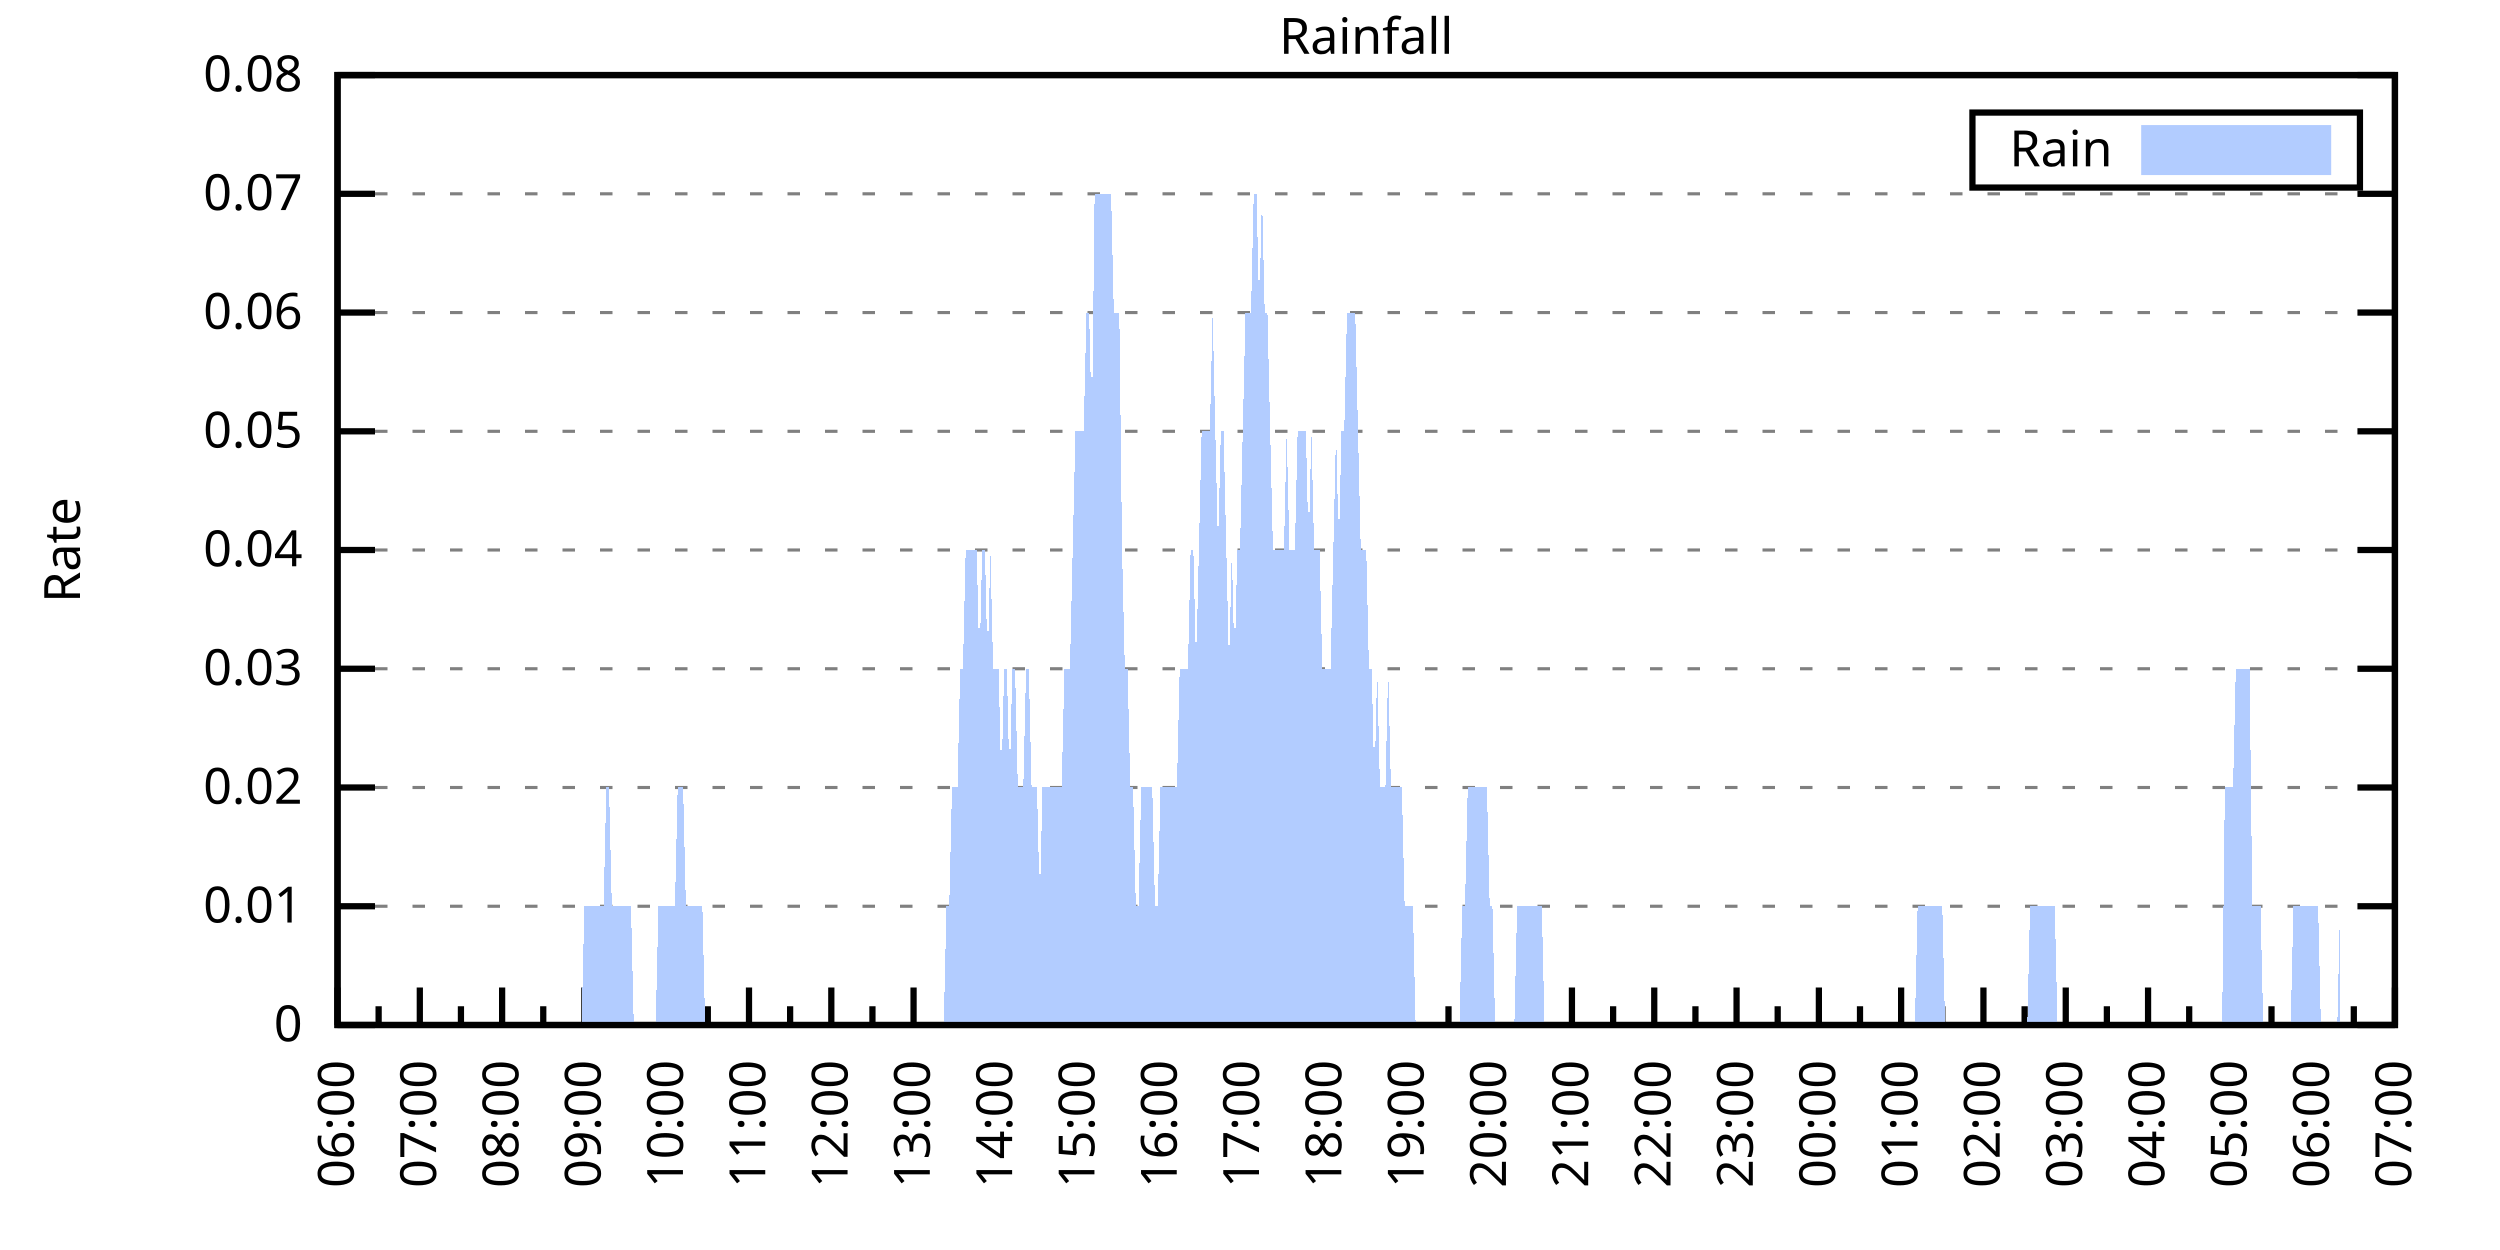
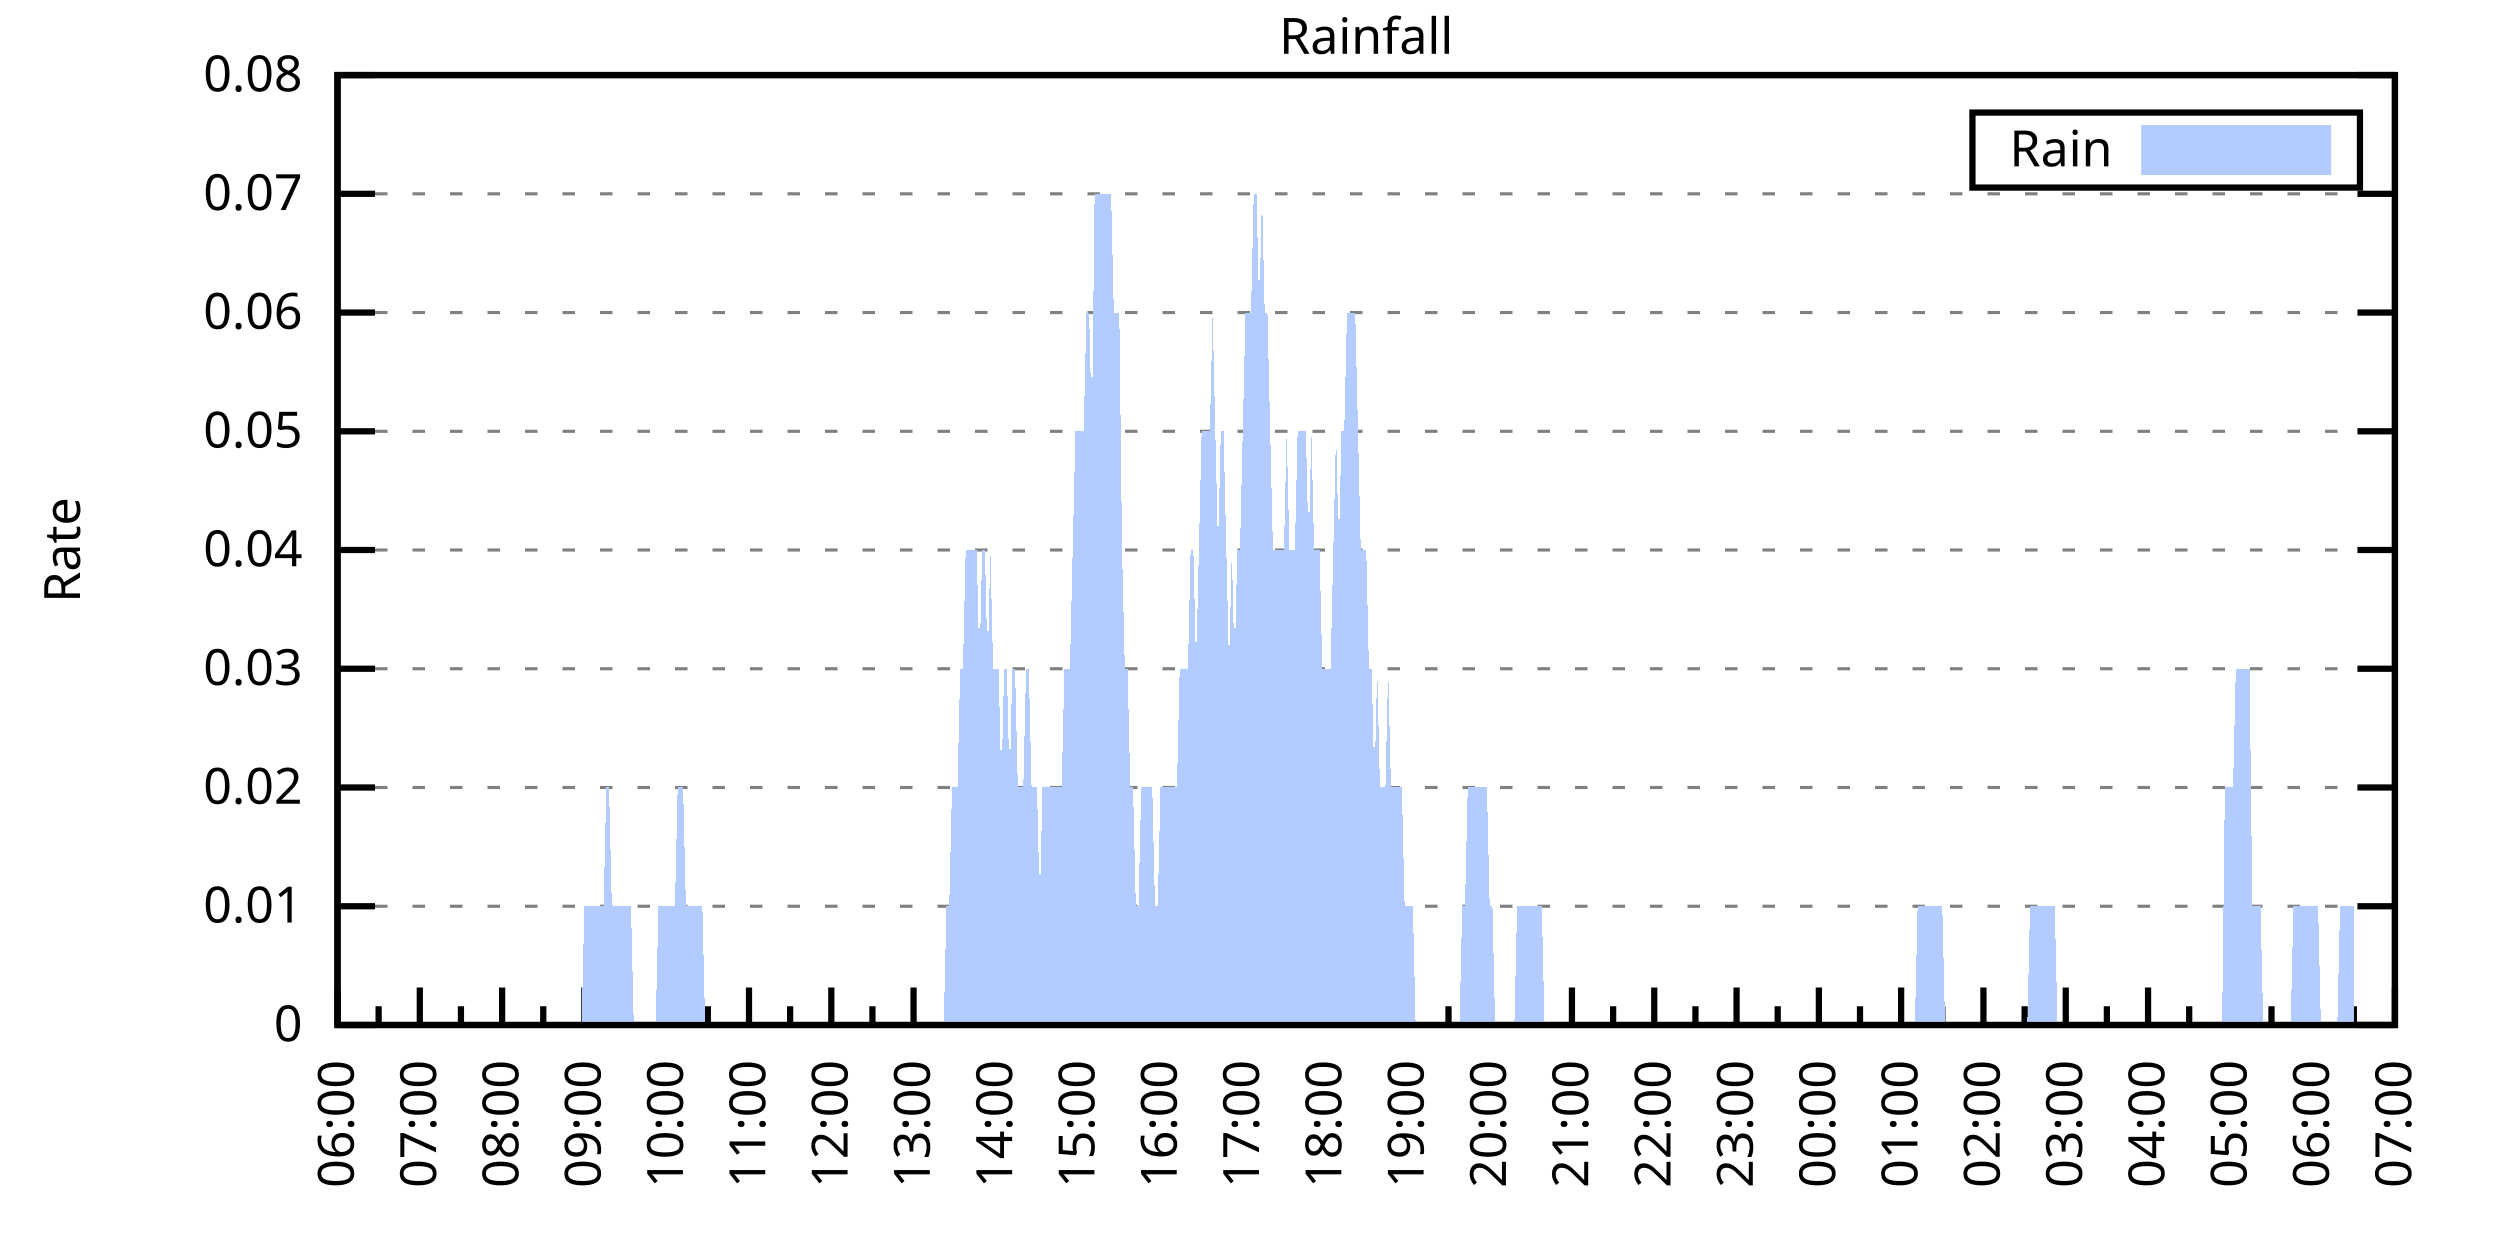
<svg xmlns="http://www.w3.org/2000/svg" xmlns:xlink="http://www.w3.org/1999/xlink" width="400" height="200" viewBox="0 0 400 200">
  <g id="gnuplot_canvas">
    <rect x="0" y="0" width="400" height="200" fill="none" />
    <defs>
      <circle id="gpDot" r="0.5" stroke-width="0.5" stroke="currentColor" />
      <path id="gpPt0" stroke-width="0.333" stroke="currentColor" d="M-1,0 h2 M0,-1 v2" />
      <path id="gpPt1" stroke-width="0.333" stroke="currentColor" d="M-1,-1 L1,1 M1,-1 L-1,1" />
      <path id="gpPt2" stroke-width="0.333" stroke="currentColor" d="M-1,0 L1,0 M0,-1 L0,1 M-1,-1 L1,1 M-1,1 L1,-1" />
      <rect id="gpPt3" stroke-width="0.333" stroke="currentColor" x="-1" y="-1" width="2" height="2" />
      <rect id="gpPt4" stroke-width="0.333" stroke="currentColor" fill="currentColor" x="-1" y="-1" width="2" height="2" />
      <circle id="gpPt5" stroke-width="0.333" stroke="currentColor" cx="0" cy="0" r="1" />
      <use xlink:href="#gpPt5" id="gpPt6" fill="currentColor" stroke="none" />
      <path id="gpPt7" stroke-width="0.333" stroke="currentColor" d="M0,-1.33 L-1.33,0.67 L1.33,0.67 z" />
      <use xlink:href="#gpPt7" id="gpPt8" fill="currentColor" stroke="none" />
      <use xlink:href="#gpPt7" id="gpPt9" stroke="currentColor" transform="rotate(180)" />
      <use xlink:href="#gpPt9" id="gpPt10" fill="currentColor" stroke="none" />
      <use xlink:href="#gpPt3" id="gpPt11" stroke="currentColor" transform="rotate(45)" />
      <use xlink:href="#gpPt11" id="gpPt12" fill="currentColor" stroke="none" />
      <path id="gpPt13" stroke-width="0.333" stroke="currentColor" d="M0,1.330 L1.265,0.411 L0.782,-1.067 L-0.782,-1.076 L-1.265,0.411 z" />
      <use xlink:href="#gpPt13" id="gpPt14" fill="currentColor" stroke="none" />
      <filter id="textbox" filterUnits="objectBoundingBox" x="0" y="0" height="1" width="1">
        <feFlood flood-color="white" flood-opacity="1" result="bgnd" />
        <feComposite in="SourceGraphic" in2="bgnd" operator="atop" />
      </filter>
      <filter id="greybox" filterUnits="objectBoundingBox" x="0" y="0" height="1" width="1">
        <feFlood flood-color="lightgrey" flood-opacity="1" result="grey" />
        <feComposite in="SourceGraphic" in2="grey" operator="atop" />
      </filter>
    </defs>
    <g fill="none" color="white" stroke="currentColor" stroke-width="1.00" stroke-linecap="butt" stroke-linejoin="miter">
</g>
    <g fill="none" color="black" stroke="currentColor" stroke-width="1.00" stroke-linecap="butt" stroke-linejoin="miter">
      <g stroke="none" shape-rendering="crispEdges">
        <polygon fill="rgb(255, 255, 255)" points="54.00,164.00 383.18,164.00 383.18,12.02 54.00,12.02 " />
      </g>
    </g>
    <g fill="none" color="black" stroke="currentColor" stroke-width="1.00" stroke-linecap="butt" stroke-linejoin="miter">
</g>
    <g fill="none" color="black" stroke="black" stroke-width="0.50" stroke-linecap="butt" stroke-linejoin="miter">
</g>
    <g fill="none" color="gray" stroke="currentColor" stroke-width="0.50" stroke-linecap="butt" stroke-linejoin="miter">
      <path stroke="gray" stroke-dasharray="2,4" class="gridline" d="M54.00,164.00 L383.19,164.00  " />
    </g>
    <g fill="none" color="gray" stroke="gray" stroke-width="1.00" stroke-linecap="butt" stroke-linejoin="miter">
</g>
    <g fill="none" color="black" stroke="currentColor" stroke-width="1.00" stroke-linecap="butt" stroke-linejoin="miter">
      <path stroke="black" d="M54.00,164.00 L60.00,164.00 M383.19,164.00 L377.19,164.00  " />
      <g transform="translate(48.40,166.60)" stroke="none" fill="black" font-family="Sans" font-size="8.00" text-anchor="end">
        <text>
          <tspan font-family="Sans"> 0</tspan>
        </text>
      </g>
    </g>
    <g fill="none" color="black" stroke="currentColor" stroke-width="1.00" stroke-linecap="butt" stroke-linejoin="miter">
</g>
    <g fill="none" color="black" stroke="black" stroke-width="0.50" stroke-linecap="butt" stroke-linejoin="miter">
</g>
    <g fill="none" color="gray" stroke="currentColor" stroke-width="0.50" stroke-linecap="butt" stroke-linejoin="miter">
      <path stroke="gray" stroke-dasharray="2,4" class="gridline" d="M54.00,145.00 L383.19,145.00  " />
    </g>
    <g fill="none" color="gray" stroke="gray" stroke-width="1.00" stroke-linecap="butt" stroke-linejoin="miter">
</g>
    <g fill="none" color="black" stroke="currentColor" stroke-width="1.00" stroke-linecap="butt" stroke-linejoin="miter">
      <path stroke="black" d="M54.00,145.00 L60.00,145.00 M383.19,145.00 L377.19,145.00  " />
      <g transform="translate(48.40,147.60)" stroke="none" fill="black" font-family="Sans" font-size="8.00" text-anchor="end">
        <text>
          <tspan font-family="Sans"> 0.01</tspan>
        </text>
      </g>
    </g>
    <g fill="none" color="black" stroke="currentColor" stroke-width="1.00" stroke-linecap="butt" stroke-linejoin="miter">
</g>
    <g fill="none" color="black" stroke="black" stroke-width="0.50" stroke-linecap="butt" stroke-linejoin="miter">
</g>
    <g fill="none" color="gray" stroke="currentColor" stroke-width="0.50" stroke-linecap="butt" stroke-linejoin="miter">
      <path stroke="gray" stroke-dasharray="2,4" class="gridline" d="M54.00,126.00 L383.19,126.00  " />
    </g>
    <g fill="none" color="gray" stroke="gray" stroke-width="1.00" stroke-linecap="butt" stroke-linejoin="miter">
</g>
    <g fill="none" color="black" stroke="currentColor" stroke-width="1.00" stroke-linecap="butt" stroke-linejoin="miter">
      <path stroke="black" d="M54.00,126.00 L60.00,126.00 M383.19,126.00 L377.19,126.00  " />
      <g transform="translate(48.40,128.60)" stroke="none" fill="black" font-family="Sans" font-size="8.00" text-anchor="end">
        <text>
          <tspan font-family="Sans"> 0.02</tspan>
        </text>
      </g>
    </g>
    <g fill="none" color="black" stroke="currentColor" stroke-width="1.00" stroke-linecap="butt" stroke-linejoin="miter">
</g>
    <g fill="none" color="black" stroke="black" stroke-width="0.50" stroke-linecap="butt" stroke-linejoin="miter">
</g>
    <g fill="none" color="gray" stroke="currentColor" stroke-width="0.50" stroke-linecap="butt" stroke-linejoin="miter">
      <path stroke="gray" stroke-dasharray="2,4" class="gridline" d="M54.00,107.00 L383.19,107.00  " />
    </g>
    <g fill="none" color="gray" stroke="gray" stroke-width="1.00" stroke-linecap="butt" stroke-linejoin="miter">
</g>
    <g fill="none" color="black" stroke="currentColor" stroke-width="1.00" stroke-linecap="butt" stroke-linejoin="miter">
      <path stroke="black" d="M54.00,107.00 L60.00,107.00 M383.19,107.00 L377.19,107.00  " />
      <g transform="translate(48.40,109.60)" stroke="none" fill="black" font-family="Sans" font-size="8.00" text-anchor="end">
        <text>
          <tspan font-family="Sans"> 0.03</tspan>
        </text>
      </g>
    </g>
    <g fill="none" color="black" stroke="currentColor" stroke-width="1.00" stroke-linecap="butt" stroke-linejoin="miter">
</g>
    <g fill="none" color="black" stroke="black" stroke-width="0.50" stroke-linecap="butt" stroke-linejoin="miter">
</g>
    <g fill="none" color="gray" stroke="currentColor" stroke-width="0.50" stroke-linecap="butt" stroke-linejoin="miter">
      <path stroke="gray" stroke-dasharray="2,4" class="gridline" d="M54.00,88.00 L383.19,88.00  " />
    </g>
    <g fill="none" color="gray" stroke="gray" stroke-width="1.00" stroke-linecap="butt" stroke-linejoin="miter">
</g>
    <g fill="none" color="black" stroke="currentColor" stroke-width="1.00" stroke-linecap="butt" stroke-linejoin="miter">
      <path stroke="black" d="M54.00,88.00 L60.00,88.00 M383.19,88.00 L377.19,88.00  " />
      <g transform="translate(48.40,90.60)" stroke="none" fill="black" font-family="Sans" font-size="8.00" text-anchor="end">
        <text>
          <tspan font-family="Sans"> 0.04</tspan>
        </text>
      </g>
    </g>
    <g fill="none" color="black" stroke="currentColor" stroke-width="1.00" stroke-linecap="butt" stroke-linejoin="miter">
</g>
    <g fill="none" color="black" stroke="black" stroke-width="0.50" stroke-linecap="butt" stroke-linejoin="miter">
</g>
    <g fill="none" color="gray" stroke="currentColor" stroke-width="0.50" stroke-linecap="butt" stroke-linejoin="miter">
      <path stroke="gray" stroke-dasharray="2,4" class="gridline" d="M54.00,69.01 L383.19,69.01  " />
    </g>
    <g fill="none" color="gray" stroke="gray" stroke-width="1.00" stroke-linecap="butt" stroke-linejoin="miter">
</g>
    <g fill="none" color="black" stroke="currentColor" stroke-width="1.00" stroke-linecap="butt" stroke-linejoin="miter">
      <path stroke="black" d="M54.00,69.01 L60.00,69.01 M383.19,69.01 L377.19,69.01  " />
      <g transform="translate(48.40,71.61)" stroke="none" fill="black" font-family="Sans" font-size="8.00" text-anchor="end">
        <text>
          <tspan font-family="Sans"> 0.05</tspan>
        </text>
      </g>
    </g>
    <g fill="none" color="black" stroke="currentColor" stroke-width="1.00" stroke-linecap="butt" stroke-linejoin="miter">
</g>
    <g fill="none" color="black" stroke="black" stroke-width="0.50" stroke-linecap="butt" stroke-linejoin="miter">
</g>
    <g fill="none" color="gray" stroke="currentColor" stroke-width="0.50" stroke-linecap="butt" stroke-linejoin="miter">
      <path stroke="gray" stroke-dasharray="2,4" class="gridline" d="M54.00,50.01 L383.19,50.01  " />
    </g>
    <g fill="none" color="gray" stroke="gray" stroke-width="1.00" stroke-linecap="butt" stroke-linejoin="miter">
</g>
    <g fill="none" color="black" stroke="currentColor" stroke-width="1.00" stroke-linecap="butt" stroke-linejoin="miter">
      <path stroke="black" d="M54.00,50.01 L60.00,50.01 M383.19,50.01 L377.19,50.01  " />
      <g transform="translate(48.40,52.61)" stroke="none" fill="black" font-family="Sans" font-size="8.00" text-anchor="end">
        <text>
          <tspan font-family="Sans"> 0.06</tspan>
        </text>
      </g>
    </g>
    <g fill="none" color="black" stroke="currentColor" stroke-width="1.00" stroke-linecap="butt" stroke-linejoin="miter">
</g>
    <g fill="none" color="black" stroke="black" stroke-width="0.50" stroke-linecap="butt" stroke-linejoin="miter">
</g>
    <g fill="none" color="gray" stroke="currentColor" stroke-width="0.50" stroke-linecap="butt" stroke-linejoin="miter">
      <path stroke="gray" stroke-dasharray="2,4" class="gridline" d="M54.00,31.01 L383.19,31.01  " />
    </g>
    <g fill="none" color="gray" stroke="gray" stroke-width="1.00" stroke-linecap="butt" stroke-linejoin="miter">
</g>
    <g fill="none" color="black" stroke="currentColor" stroke-width="1.00" stroke-linecap="butt" stroke-linejoin="miter">
      <path stroke="black" d="M54.00,31.01 L60.00,31.01 M383.19,31.01 L377.19,31.01  " />
      <g transform="translate(48.40,33.61)" stroke="none" fill="black" font-family="Sans" font-size="8.00" text-anchor="end">
        <text>
          <tspan font-family="Sans"> 0.07</tspan>
        </text>
      </g>
    </g>
    <g fill="none" color="black" stroke="currentColor" stroke-width="1.00" stroke-linecap="butt" stroke-linejoin="miter">
</g>
    <g fill="none" color="black" stroke="black" stroke-width="0.50" stroke-linecap="butt" stroke-linejoin="miter">
</g>
    <g fill="none" color="gray" stroke="currentColor" stroke-width="0.50" stroke-linecap="butt" stroke-linejoin="miter">
      <path stroke="gray" stroke-dasharray="2,4" class="gridline" d="M54.00,12.01 L383.19,12.01  " />
    </g>
    <g fill="none" color="gray" stroke="gray" stroke-width="1.00" stroke-linecap="butt" stroke-linejoin="miter">
</g>
    <g fill="none" color="black" stroke="currentColor" stroke-width="1.00" stroke-linecap="butt" stroke-linejoin="miter">
      <path stroke="black" d="M54.00,12.01 L60.00,12.01 M383.19,12.01 L377.19,12.01  " />
      <g transform="translate(48.40,14.61)" stroke="none" fill="black" font-family="Sans" font-size="8.00" text-anchor="end">
        <text>
          <tspan font-family="Sans"> 0.08</tspan>
        </text>
      </g>
    </g>
    <g fill="none" color="black" stroke="currentColor" stroke-width="1.00" stroke-linecap="butt" stroke-linejoin="miter">
      <path stroke="black" d="M54.00,164.00 L54.00,158.00  " />
      <g transform="translate(56.60,169.60) rotate(270)" stroke="none" fill="black" font-family="Sans" font-size="8.00" text-anchor="end">
        <text>
          <tspan font-family="Sans">06:00</tspan>
        </text>
      </g>
    </g>
    <g fill="none" color="black" stroke="currentColor" stroke-width="1.00" stroke-linecap="butt" stroke-linejoin="miter">
      <path stroke="black" d="M60.58,164.00 L60.58,161.00 M67.17,164.00 L67.17,158.00  " />
      <g transform="translate(69.77,169.60) rotate(270)" stroke="none" fill="black" font-family="Sans" font-size="8.00" text-anchor="end">
        <text>
          <tspan font-family="Sans">07:00</tspan>
        </text>
      </g>
    </g>
    <g fill="none" color="black" stroke="currentColor" stroke-width="1.00" stroke-linecap="butt" stroke-linejoin="miter">
      <path stroke="black" d="M73.75,164.00 L73.75,161.00 M80.34,164.00 L80.34,158.00  " />
      <g transform="translate(82.94,169.60) rotate(270)" stroke="none" fill="black" font-family="Sans" font-size="8.00" text-anchor="end">
        <text>
          <tspan font-family="Sans">08:00</tspan>
        </text>
      </g>
    </g>
    <g fill="none" color="black" stroke="currentColor" stroke-width="1.00" stroke-linecap="butt" stroke-linejoin="miter">
      <path stroke="black" d="M86.92,164.00 L86.92,161.00 M93.50,164.00 L93.50,158.00  " />
      <g transform="translate(96.10,169.60) rotate(270)" stroke="none" fill="black" font-family="Sans" font-size="8.00" text-anchor="end">
        <text>
          <tspan font-family="Sans">09:00</tspan>
        </text>
      </g>
    </g>
    <g fill="none" color="black" stroke="currentColor" stroke-width="1.00" stroke-linecap="butt" stroke-linejoin="miter">
      <path stroke="black" d="M100.09,164.00 L100.09,161.00 M106.67,164.00 L106.67,158.00  " />
      <g transform="translate(109.27,169.60) rotate(270)" stroke="none" fill="black" font-family="Sans" font-size="8.00" text-anchor="end">
        <text>
          <tspan font-family="Sans">10:00</tspan>
        </text>
      </g>
    </g>
    <g fill="none" color="black" stroke="currentColor" stroke-width="1.00" stroke-linecap="butt" stroke-linejoin="miter">
      <path stroke="black" d="M113.25,164.00 L113.25,161.00 M119.84,164.00 L119.84,158.00  " />
      <g transform="translate(122.44,169.60) rotate(270)" stroke="none" fill="black" font-family="Sans" font-size="8.00" text-anchor="end">
        <text>
          <tspan font-family="Sans">11:00</tspan>
        </text>
      </g>
    </g>
    <g fill="none" color="black" stroke="currentColor" stroke-width="1.00" stroke-linecap="butt" stroke-linejoin="miter">
      <path stroke="black" d="M126.42,164.00 L126.42,161.00 M133.01,164.00 L133.01,158.00  " />
      <g transform="translate(135.61,169.60) rotate(270)" stroke="none" fill="black" font-family="Sans" font-size="8.00" text-anchor="end">
        <text>
          <tspan font-family="Sans">12:00</tspan>
        </text>
      </g>
    </g>
    <g fill="none" color="black" stroke="currentColor" stroke-width="1.00" stroke-linecap="butt" stroke-linejoin="miter">
      <path stroke="black" d="M139.59,164.00 L139.59,161.00 M146.17,164.00 L146.17,158.00  " />
      <g transform="translate(148.77,169.60) rotate(270)" stroke="none" fill="black" font-family="Sans" font-size="8.00" text-anchor="end">
        <text>
          <tspan font-family="Sans">13:00</tspan>
        </text>
      </g>
    </g>
    <g fill="none" color="black" stroke="currentColor" stroke-width="1.00" stroke-linecap="butt" stroke-linejoin="miter">
      <path stroke="black" d="M152.76,164.00 L152.76,161.00 M159.34,164.00 L159.34,158.00  " />
      <g transform="translate(161.94,169.60) rotate(270)" stroke="none" fill="black" font-family="Sans" font-size="8.00" text-anchor="end">
        <text>
          <tspan font-family="Sans">14:00</tspan>
        </text>
      </g>
    </g>
    <g fill="none" color="black" stroke="currentColor" stroke-width="1.00" stroke-linecap="butt" stroke-linejoin="miter">
      <path stroke="black" d="M165.92,164.00 L165.92,161.00 M172.51,164.00 L172.51,158.00  " />
      <g transform="translate(175.11,169.60) rotate(270)" stroke="none" fill="black" font-family="Sans" font-size="8.00" text-anchor="end">
        <text>
          <tspan font-family="Sans">15:00</tspan>
        </text>
      </g>
    </g>
    <g fill="none" color="black" stroke="currentColor" stroke-width="1.00" stroke-linecap="butt" stroke-linejoin="miter">
      <path stroke="black" d="M179.09,164.00 L179.09,161.00 M185.68,164.00 L185.68,158.00  " />
      <g transform="translate(188.28,169.60) rotate(270)" stroke="none" fill="black" font-family="Sans" font-size="8.00" text-anchor="end">
        <text>
          <tspan font-family="Sans">16:00</tspan>
        </text>
      </g>
    </g>
    <g fill="none" color="black" stroke="currentColor" stroke-width="1.00" stroke-linecap="butt" stroke-linejoin="miter">
      <path stroke="black" d="M192.26,164.00 L192.26,161.00 M198.84,164.00 L198.84,158.00  " />
      <g transform="translate(201.44,169.60) rotate(270)" stroke="none" fill="black" font-family="Sans" font-size="8.00" text-anchor="end">
        <text>
          <tspan font-family="Sans">17:00</tspan>
        </text>
      </g>
    </g>
    <g fill="none" color="black" stroke="currentColor" stroke-width="1.00" stroke-linecap="butt" stroke-linejoin="miter">
      <path stroke="black" d="M205.43,164.00 L205.43,161.00 M212.01,164.00 L212.01,158.00  " />
      <g transform="translate(214.61,169.60) rotate(270)" stroke="none" fill="black" font-family="Sans" font-size="8.00" text-anchor="end">
        <text>
          <tspan font-family="Sans">18:00</tspan>
        </text>
      </g>
    </g>
    <g fill="none" color="black" stroke="currentColor" stroke-width="1.00" stroke-linecap="butt" stroke-linejoin="miter">
      <path stroke="black" d="M218.60,164.00 L218.60,161.00 M225.18,164.00 L225.18,158.00  " />
      <g transform="translate(227.78,169.60) rotate(270)" stroke="none" fill="black" font-family="Sans" font-size="8.00" text-anchor="end">
        <text>
          <tspan font-family="Sans">19:00</tspan>
        </text>
      </g>
    </g>
    <g fill="none" color="black" stroke="currentColor" stroke-width="1.00" stroke-linecap="butt" stroke-linejoin="miter">
      <path stroke="black" d="M231.76,164.00 L231.76,161.00 M238.35,164.00 L238.35,158.00  " />
      <g transform="translate(240.95,169.60) rotate(270)" stroke="none" fill="black" font-family="Sans" font-size="8.00" text-anchor="end">
        <text>
          <tspan font-family="Sans">20:00</tspan>
        </text>
      </g>
    </g>
    <g fill="none" color="black" stroke="currentColor" stroke-width="1.00" stroke-linecap="butt" stroke-linejoin="miter">
      <path stroke="black" d="M244.93,164.00 L244.93,161.00 M251.51,164.00 L251.51,158.00  " />
      <g transform="translate(254.11,169.60) rotate(270)" stroke="none" fill="black" font-family="Sans" font-size="8.00" text-anchor="end">
        <text>
          <tspan font-family="Sans">21:00</tspan>
        </text>
      </g>
    </g>
    <g fill="none" color="black" stroke="currentColor" stroke-width="1.00" stroke-linecap="butt" stroke-linejoin="miter">
      <path stroke="black" d="M258.10,164.00 L258.10,161.00 M264.68,164.00 L264.68,158.00  " />
      <g transform="translate(267.28,169.60) rotate(270)" stroke="none" fill="black" font-family="Sans" font-size="8.00" text-anchor="end">
        <text>
          <tspan font-family="Sans">22:00</tspan>
        </text>
      </g>
    </g>
    <g fill="none" color="black" stroke="currentColor" stroke-width="1.00" stroke-linecap="butt" stroke-linejoin="miter">
      <path stroke="black" d="M271.27,164.00 L271.27,161.00 M277.85,164.00 L277.85,158.00  " />
      <g transform="translate(280.45,169.60) rotate(270)" stroke="none" fill="black" font-family="Sans" font-size="8.00" text-anchor="end">
        <text>
          <tspan font-family="Sans">23:00</tspan>
        </text>
      </g>
    </g>
    <g fill="none" color="black" stroke="currentColor" stroke-width="1.00" stroke-linecap="butt" stroke-linejoin="miter">
      <path stroke="black" d="M284.43,164.00 L284.43,161.00 M291.02,164.00 L291.02,158.00  " />
      <g transform="translate(293.62,169.60) rotate(270)" stroke="none" fill="black" font-family="Sans" font-size="8.00" text-anchor="end">
        <text>
          <tspan font-family="Sans">00:00</tspan>
        </text>
      </g>
    </g>
    <g fill="none" color="black" stroke="currentColor" stroke-width="1.00" stroke-linecap="butt" stroke-linejoin="miter">
      <path stroke="black" d="M297.60,164.00 L297.60,161.00 M304.18,164.00 L304.18,158.00  " />
      <g transform="translate(306.78,169.60) rotate(270)" stroke="none" fill="black" font-family="Sans" font-size="8.00" text-anchor="end">
        <text>
          <tspan font-family="Sans">01:00</tspan>
        </text>
      </g>
    </g>
    <g fill="none" color="black" stroke="currentColor" stroke-width="1.00" stroke-linecap="butt" stroke-linejoin="miter">
      <path stroke="black" d="M310.77,164.00 L310.77,161.00 M317.35,164.00 L317.35,158.00  " />
      <g transform="translate(319.95,169.60) rotate(270)" stroke="none" fill="black" font-family="Sans" font-size="8.00" text-anchor="end">
        <text>
          <tspan font-family="Sans">02:00</tspan>
        </text>
      </g>
    </g>
    <g fill="none" color="black" stroke="currentColor" stroke-width="1.00" stroke-linecap="butt" stroke-linejoin="miter">
      <path stroke="black" d="M323.94,164.00 L323.94,161.00 M330.52,164.00 L330.52,158.00  " />
      <g transform="translate(333.12,169.60) rotate(270)" stroke="none" fill="black" font-family="Sans" font-size="8.00" text-anchor="end">
        <text>
          <tspan font-family="Sans">03:00</tspan>
        </text>
      </g>
    </g>
    <g fill="none" color="black" stroke="currentColor" stroke-width="1.00" stroke-linecap="butt" stroke-linejoin="miter">
      <path stroke="black" d="M337.10,164.00 L337.10,161.00 M343.69,164.00 L343.69,158.00  " />
      <g transform="translate(346.29,169.60) rotate(270)" stroke="none" fill="black" font-family="Sans" font-size="8.00" text-anchor="end">
        <text>
          <tspan font-family="Sans">04:00</tspan>
        </text>
      </g>
    </g>
    <g fill="none" color="black" stroke="currentColor" stroke-width="1.00" stroke-linecap="butt" stroke-linejoin="miter">
      <path stroke="black" d="M350.27,164.00 L350.27,161.00 M356.85,164.00 L356.85,158.00  " />
      <g transform="translate(359.45,169.60) rotate(270)" stroke="none" fill="black" font-family="Sans" font-size="8.00" text-anchor="end">
        <text>
          <tspan font-family="Sans">05:00</tspan>
        </text>
      </g>
    </g>
    <g fill="none" color="black" stroke="currentColor" stroke-width="1.00" stroke-linecap="butt" stroke-linejoin="miter">
      <path stroke="black" d="M363.44,164.00 L363.44,161.00 M370.02,164.00 L370.02,158.00  " />
      <g transform="translate(372.62,169.60) rotate(270)" stroke="none" fill="black" font-family="Sans" font-size="8.00" text-anchor="end">
        <text>
          <tspan font-family="Sans">06:00</tspan>
        </text>
      </g>
    </g>
    <g fill="none" color="black" stroke="currentColor" stroke-width="1.00" stroke-linecap="butt" stroke-linejoin="miter">
      <path stroke="black" d="M376.61,164.00 L376.61,161.00 M383.19,164.00 L383.19,158.00  " />
      <g transform="translate(385.79,169.60) rotate(270)" stroke="none" fill="black" font-family="Sans" font-size="8.00" text-anchor="end">
        <text>
          <tspan font-family="Sans">07:00</tspan>
        </text>
      </g>
    </g>
    <g fill="none" color="black" stroke="currentColor" stroke-width="1.00" stroke-linecap="butt" stroke-linejoin="miter">
</g>
    <g fill="none" color="black" stroke="currentColor" stroke-width="1.00" stroke-linecap="butt" stroke-linejoin="miter">
      <path stroke="black" d="M54.00,12.01 L54.00,164.00 L383.19,164.00 L383.19,12.01 L54.00,12.01 Z  " />
    </g>
    <g fill="none" color="black" stroke="currentColor" stroke-width="1.00" stroke-linecap="butt" stroke-linejoin="miter">
      <g transform="translate(12.80,88.01) rotate(270)" stroke="none" fill="black" font-family="Sans" font-size="8.00" text-anchor="middle">
        <text>
          <tspan font-family="Sans">Rate</tspan>
        </text>
      </g>
    </g>
    <g fill="none" color="black" stroke="currentColor" stroke-width="1.00" stroke-linecap="butt" stroke-linejoin="miter">
</g>
    <g fill="none" color="black" stroke="currentColor" stroke-width="1.00" stroke-linecap="butt" stroke-linejoin="miter">
      <path stroke="black" d="M315.59,30.01 L315.59,18.01 L377.59,18.01 L377.59,30.01 L315.59,30.01 Z  " />
    </g>
    <g id="Rainfall_plot_1">
      <g fill="none" color="white" stroke="black" stroke-width="2.00" stroke-linecap="butt" stroke-linejoin="miter">
</g>
      <g fill="none" color="black" stroke="currentColor" stroke-width="2.00" stroke-linecap="butt" stroke-linejoin="miter">
        <g transform="translate(337.99,26.61)" stroke="none" fill="black" font-family="Sans" font-size="8.00" text-anchor="end">
          <text>
            <tspan font-family="Sans">Rain</tspan>
          </text>
        </g>
      </g>
      <g fill="none" color="black" stroke="currentColor" stroke-width="2.00" stroke-linecap="butt" stroke-linejoin="miter">
        <g stroke="none" shape-rendering="crispEdges">
          <polygon fill="rgb(178, 204, 255)" points="343.59,27.01 371.99,27.01 371.99,21.01 343.59,21.01 " />
        </g>
        <path stroke="rgb(178, 204, 255)" d="M343.59,27.01 L371.99,27.01 L371.99,21.01 L343.59,21.01 L343.59,27.01 Z  " />
      </g>
      <g fill="none" color="black" stroke="currentColor" stroke-width="2.00" stroke-linecap="butt" stroke-linejoin="miter">
        <g stroke="none" shape-rendering="crispEdges">
-           <polygon fill="rgb(178, 204, 255)" points="58.83,164.00 59.27,164.00 59.71,164.00 60.14,164.00 60.58,164.00 61.02,164.00 61.46,164.00 61.90,164.00 62.34,164.00 62.78,164.00 63.22,164.00 63.66,164.00 64.10,164.00 64.53,164.00 64.97,164.00 65.41,164.00 65.85,164.00 66.29,164.00 66.73,164.00 67.17,164.00 67.61,164.00 68.05,164.00 68.48,164.00 68.92,164.00 69.36,164.00 69.80,164.00 70.24,164.00 70.68,164.00 71.12,164.00 71.56,164.00 72.00,164.00 72.43,164.00 72.87,164.00 73.31,164.00 73.75,164.00 74.19,164.00 74.63,164.00 75.07,164.00 75.51,164.00 75.95,164.00 76.38,164.00 76.82,164.00 77.26,164.00 77.70,164.00 78.14,164.00 78.58,164.00 79.02,164.00 79.46,164.00 79.90,164.00 80.34,164.00 80.77,164.00 81.21,164.00 81.65,164.00 82.09,164.00 82.53,164.00 82.97,164.00 83.41,164.00 83.85,164.00 84.29,164.00 84.72,164.00 85.16,164.00 85.60,164.00 86.04,164.00 86.48,164.00 86.92,164.00 87.36,164.00 87.80,164.00 88.24,164.00 88.67,164.00 89.11,164.00 89.55,164.00 89.99,164.00 90.43,164.00 90.87,164.00 91.31,164.00 91.75,164.00 92.19,164.00 92.62,164.00 93.06,164.00 93.50,145.00 93.94,145.00 94.38,145.00 94.82,145.00 95.26,145.00 95.70,145.00 96.14,145.00 96.58,145.00 97.01,126.00 97.45,126.00 97.89,145.00 98.33,145.00 98.77,145.00 99.21,145.00 99.65,145.00 100.09,145.00 100.53,145.00 100.96,145.00 101.40,164.00 101.84,164.00 102.28,164.00 102.72,164.00 103.16,164.00 103.60,164.00 104.04,164.00 104.48,164.00 104.91,164.00 105.35,145.00 105.79,145.00 106.23,145.00 106.67,145.00 107.11,145.00 107.55,145.00 107.99,145.00 108.43,126.00 108.87,126.00 109.30,126.00 109.74,145.00 110.18,145.00 110.62,145.00 111.06,145.00 111.50,145.00 111.94,145.00 112.38,145.00 112.82,164.00 113.25,164.00 113.69,164.00 114.13,164.00 114.57,164.00 115.01,164.00 115.45,164.00 115.89,164.00 116.33,164.00 116.77,164.00 117.20,164.00 117.64,164.00 118.08,164.00 118.52,164.00 118.96,164.00 119.40,164.00 119.84,164.00 120.28,164.00 120.72,164.00 121.15,164.00 121.59,164.00 122.03,164.00 122.47,164.00 122.91,164.00 123.35,164.00 123.79,164.00 124.23,164.00 124.67,164.00 125.11,164.00 125.54,164.00 125.98,164.00 126.42,164.00 126.86,164.00 127.30,164.00 127.74,164.00 128.18,164.00 128.62,164.00 129.06,164.00 129.49,164.00 129.93,164.00 130.37,164.00 130.81,164.00 131.25,164.00 131.69,164.00 132.13,164.00 132.57,164.00 133.01,164.00 133.44,164.00 133.88,164.00 134.32,164.00 134.76,164.00 135.20,164.00 135.64,164.00 136.08,164.00 136.52,164.00 136.96,164.00 137.39,164.00 137.83,164.00 138.27,164.00 138.71,164.00 139.15,164.00 139.59,164.00 140.03,164.00 140.47,164.00 140.91,164.00 141.35,164.00 141.78,164.00 142.22,164.00 142.66,164.00 143.10,164.00 143.54,164.00 143.98,164.00 144.42,164.00 144.86,164.00 145.30,164.00 145.73,164.00 146.17,164.00 146.61,164.00 147.05,164.00 147.49,164.00 147.93,164.00 148.37,164.00 148.81,164.00 149.25,164.00 149.68,164.00 150.12,164.00 150.56,164.00 151.00,164.00 151.44,145.00 151.88,145.00 152.32,126.00 152.76,126.00 153.20,126.00 153.63,107.00 154.07,107.00 154.51,88.00 154.95,88.00 155.39,88.00 155.83,88.00 156.27,88.00 156.71,107.00 157.15,88.00 157.59,88.00 158.02,107.00 158.46,88.00 158.90,107.00 159.34,107.00 159.78,107.00 160.22,126.00 160.66,107.00 161.10,107.00 161.54,126.00 161.97,107.00 162.41,107.00 162.85,126.00 163.29,126.00 163.73,126.00 164.17,107.00 164.61,107.00 165.05,126.00 165.49,126.00 165.92,126.00 166.36,145.00 166.80,126.00 167.24,126.00 167.68,126.00 168.12,126.00 168.56,126.00 169.00,126.00 169.44,126.00 169.87,126.00 170.31,107.00 170.75,107.00 171.19,107.00 171.63,88.00 172.07,69.01 172.51,69.01 172.95,69.01 173.39,69.01 173.83,50.01 174.26,50.01 174.70,69.01 175.14,31.01 175.58,31.01 176.02,31.01 176.46,31.01 176.90,31.01 177.34,31.01 177.78,31.01 178.21,50.01 178.65,50.01 179.09,50.01 179.53,88.00 179.97,107.00 180.41,107.00 180.85,126.00 181.29,126.00 181.73,145.00 182.16,145.00 182.60,126.00 183.04,126.00 183.48,126.00 183.92,126.00 184.36,126.00 184.80,145.00 185.24,145.00 185.68,126.00 186.11,126.00 186.55,126.00 186.99,126.00 187.43,126.00 187.87,126.00 188.31,126.00 188.75,107.00 189.19,107.00 189.63,107.00 190.07,107.00 190.50,88.00 190.94,88.00 191.38,107.00 191.82,88.00 192.26,69.01 192.70,69.01 193.14,69.01 193.58,69.01 194.02,50.01 194.45,69.01 194.89,88.00 195.33,69.01 195.77,69.01 196.21,88.00 196.65,107.00 197.09,88.00 197.53,107.00 197.97,88.00 198.40,88.00 198.84,69.01 199.28,50.01 199.72,50.01 200.16,50.01 200.60,31.01 201.04,31.01 201.48,50.01 201.92,31.01 202.35,50.01 202.79,50.01 203.23,69.01 203.67,88.00 204.11,88.00 204.55,88.00 204.99,88.00 205.43,88.00 205.87,69.01 206.31,88.00 206.74,88.00 207.18,88.00 207.62,69.01 208.06,69.01 208.50,69.01 208.94,69.01 209.38,88.00 209.82,69.01 210.26,88.00 210.69,88.00 211.13,88.00 211.57,107.00 212.01,107.00 212.45,107.00 212.89,107.00 213.33,88.00 213.77,69.01 214.21,88.00 214.64,69.01 215.08,69.01 215.52,50.01 215.96,50.01 216.40,50.01 216.84,50.01 217.28,69.01 217.72,88.00 218.16,88.00 218.60,88.00 219.03,107.00 219.47,107.00 219.91,126.00 220.35,107.00 220.79,126.00 221.23,126.00 221.67,126.00 222.11,107.00 222.55,126.00 222.98,126.00 223.42,126.00 223.86,126.00 224.30,126.00 224.74,145.00 225.18,145.00 225.62,145.00 226.06,145.00 226.50,164.00 226.93,164.00 227.37,164.00 227.81,164.00 228.25,164.00 228.69,164.00 229.13,164.00 229.57,164.00 230.01,164.00 230.45,164.00 230.88,164.00 231.32,164.00 231.76,164.00 232.20,164.00 232.64,164.00 233.08,164.00 233.52,164.00 233.96,145.00 234.40,145.00 234.84,126.00 235.27,126.00 235.71,126.00 236.15,126.00 236.59,126.00 237.03,126.00 237.47,126.00 237.91,126.00 238.35,145.00 238.79,145.00 239.22,164.00 239.66,164.00 240.10,164.00 240.54,164.00 240.98,164.00 241.42,164.00 241.86,164.00 242.30,164.00 242.74,145.00 243.17,145.00 243.61,145.00 244.05,145.00 244.49,145.00 244.93,145.00 245.37,145.00 245.81,145.00 246.25,145.00 246.69,145.00 247.12,164.00 247.56,164.00 248.00,164.00 248.44,164.00 248.88,164.00 249.32,164.00 249.76,164.00 250.20,164.00 250.64,164.00 251.08,164.00 251.51,164.00 251.95,164.00 252.39,164.00 252.83,164.00 253.27,164.00 253.71,164.00 254.15,164.00 254.59,164.00 255.03,164.00 255.46,164.00 255.90,164.00 256.34,164.00 256.78,164.00 257.22,164.00 257.66,164.00 258.10,164.00 258.54,164.00 258.98,164.00 259.41,164.00 259.85,164.00 260.29,164.00 260.73,164.00 261.17,164.00 261.61,164.00 262.05,164.00 262.49,164.00 262.93,164.00 263.36,164.00 263.80,164.00 264.24,164.00 264.68,164.00 265.12,164.00 265.56,164.00 266.00,164.00 266.44,164.00 266.88,164.00 267.32,164.00 267.75,164.00 268.19,164.00 268.63,164.00 269.07,164.00 269.51,164.00 269.95,164.00 270.39,164.00 270.83,164.00 271.27,164.00 271.70,164.00 272.14,164.00 272.58,164.00 273.02,164.00 273.46,164.00 273.90,164.00 274.34,164.00 274.78,164.00 275.22,164.00 275.65,164.00 276.09,164.00 276.53,164.00 276.97,164.00 277.41,164.00 277.85,164.00 278.29,164.00 278.73,164.00 279.17,164.00 279.60,164.00 280.04,164.00 280.48,164.00 280.92,164.00 281.36,164.00 281.80,164.00 282.24,164.00 282.68,164.00 283.12,164.00 283.56,164.00 283.99,164.00 284.43,164.00 284.87,164.00 285.31,164.00 285.75,164.00 286.19,164.00 286.63,164.00 287.07,164.00 287.51,164.00 287.94,164.00 288.38,164.00 288.82,164.00 289.26,164.00 289.70,164.00 290.14,164.00 290.58,164.00 291.02,164.00 291.46,164.00 291.89,164.00 292.33,164.00 292.77,164.00 293.21,164.00 293.65,164.00 294.09,164.00 294.53,164.00 294.97,164.00 295.41,164.00 295.84,164.00 296.28,164.00 296.72,164.00 297.16,164.00 297.60,164.00 298.04,164.00 298.48,164.00 298.92,164.00 299.36,164.00 299.80,164.00 300.23,164.00 300.67,164.00 301.11,164.00 301.55,164.00 301.99,164.00 302.43,164.00 302.87,164.00 303.31,164.00 303.75,164.00 304.18,164.00 304.62,164.00 305.06,164.00 305.50,164.00 305.94,164.00 306.38,164.00 306.82,145.00 307.26,145.00 307.70,145.00 308.13,145.00 308.57,145.00 309.01,145.00 309.45,145.00 309.89,145.00 310.33,145.00 310.77,145.00 311.21,164.00 311.65,164.00 312.08,164.00 312.52,164.00 312.96,164.00 313.40,164.00 313.84,164.00 314.28,164.00 314.72,164.00 315.16,164.00 315.60,164.00 316.04,164.00 316.47,164.00 316.91,164.00 317.35,164.00 317.79,164.00 318.23,164.00 318.67,164.00 319.11,164.00 319.55,164.00 319.99,164.00 320.42,164.00 320.86,164.00 321.30,164.00 321.74,164.00 322.18,164.00 322.62,164.00 323.06,164.00 323.50,164.00 323.94,164.00 324.37,164.00 324.81,145.00 325.25,145.00 325.69,145.00 326.13,145.00 326.57,145.00 327.01,145.00 327.45,145.00 327.89,145.00 328.33,145.00 328.76,145.00 329.20,164.00 329.64,164.00 330.08,164.00 330.52,164.00 330.96,164.00 331.40,164.00 331.84,164.00 332.28,164.00 332.71,164.00 333.15,164.00 333.59,164.00 334.03,164.00 334.47,164.00 334.91,164.00 335.35,164.00 335.79,164.00 336.23,164.00 336.66,164.00 337.10,164.00 337.54,164.00 337.98,164.00 338.42,164.00 338.86,164.00 339.30,164.00 339.74,164.00 340.18,164.00 340.61,164.00 341.05,164.00 341.49,164.00 341.93,164.00 342.37,164.00 342.81,164.00 343.25,164.00 343.69,164.00 344.13,164.00 344.57,164.00 345.00,164.00 345.44,164.00 345.88,164.00 346.32,164.00 346.76,164.00 347.20,164.00 347.64,164.00 348.08,164.00 348.52,164.00 348.95,164.00 349.39,164.00 349.83,164.00 350.27,164.00 350.71,164.00 351.15,164.00 351.59,164.00 352.03,164.00 352.47,164.00 352.90,164.00 353.34,164.00 353.78,164.00 354.22,164.00 354.66,164.00 355.10,164.00 355.54,164.00 355.98,126.00 356.42,126.00 356.85,126.00 357.29,126.00 357.73,107.00 358.17,107.00 358.61,107.00 359.05,107.00 359.49,107.00 359.93,107.00 360.37,145.00 360.81,145.00 361.24,145.00 361.68,145.00 362.12,164.00 362.56,164.00 363.00,164.00 363.44,164.00 363.88,164.00 364.32,164.00 364.76,164.00 365.19,164.00 365.63,164.00 366.07,164.00 366.51,164.00 366.95,145.00 367.39,145.00 367.83,145.00 368.27,145.00 368.71,145.00 369.14,145.00 369.58,145.00 370.02,145.00 370.46,145.00 370.90,145.00 371.34,164.00 371.78,164.00 372.22,164.00 372.66,164.00 373.09,164.00 373.53,164.00 373.97,164.00 374.41,145.00 374.41,164.00 58.83,164.00 " />
+           <polygon fill="rgb(178, 204, 255)" points="61.02,164.00 61.46,164.00 61.90,164.00 62.34,164.00 62.78,164.00 63.22,164.00 63.66,164.00 64.10,164.00 64.53,164.00 64.97,164.00 65.41,164.00 65.85,164.00 66.29,164.00 66.73,164.00 67.17,164.00 67.61,164.00 68.05,164.00 68.48,164.00 68.92,164.00 69.36,164.00 69.80,164.00 70.24,164.00 70.68,164.00 71.12,164.00 71.56,164.00 72.00,164.00 72.43,164.00 72.87,164.00 73.31,164.00 73.75,164.00 74.19,164.00 74.63,164.00 75.07,164.00 75.51,164.00 75.95,164.00 76.38,164.00 76.82,164.00 77.26,164.00 77.70,164.00 78.14,164.00 78.58,164.00 79.02,164.00 79.46,164.00 79.90,164.00 80.34,164.00 80.77,164.00 81.21,164.00 81.65,164.00 82.09,164.00 82.53,164.00 82.97,164.00 83.41,164.00 83.85,164.00 84.29,164.00 84.72,164.00 85.16,164.00 85.60,164.00 86.04,164.00 86.48,164.00 86.92,164.00 87.36,164.00 87.80,164.00 88.24,164.00 88.67,164.00 89.11,164.00 89.55,164.00 89.99,164.00 90.43,164.00 90.87,164.00 91.31,164.00 91.75,164.00 92.19,164.00 92.62,164.00 93.06,164.00 93.50,145.00 93.94,145.00 94.38,145.00 94.82,145.00 95.26,145.00 95.70,145.00 96.14,145.00 96.58,145.00 97.01,126.00 97.45,126.00 97.89,145.00 98.33,145.00 98.77,145.00 99.21,145.00 99.65,145.00 100.09,145.00 100.53,145.00 100.96,145.00 101.40,164.00 101.84,164.00 102.28,164.00 102.72,164.00 103.16,164.00 103.60,164.00 104.04,164.00 104.48,164.00 104.91,164.00 105.35,145.00 105.79,145.00 106.23,145.00 106.67,145.00 107.11,145.00 107.55,145.00 107.99,145.00 108.43,126.00 108.87,126.00 109.30,126.00 109.74,145.00 110.18,145.00 110.62,145.00 111.06,145.00 111.50,145.00 111.94,145.00 112.38,145.00 112.82,164.00 113.25,164.00 113.69,164.00 114.13,164.00 114.57,164.00 115.01,164.00 115.45,164.00 115.89,164.00 116.33,164.00 116.77,164.00 117.20,164.00 117.64,164.00 118.08,164.00 118.52,164.00 118.96,164.00 119.40,164.00 119.84,164.00 120.28,164.00 120.72,164.00 121.15,164.00 121.59,164.00 122.03,164.00 122.47,164.00 122.91,164.00 123.35,164.00 123.79,164.00 124.23,164.00 124.67,164.00 125.11,164.00 125.54,164.00 125.98,164.00 126.42,164.00 126.86,164.00 127.30,164.00 127.74,164.00 128.18,164.00 128.62,164.00 129.06,164.00 129.49,164.00 129.93,164.00 130.37,164.00 130.81,164.00 131.25,164.00 131.69,164.00 132.13,164.00 132.57,164.00 133.01,164.00 133.44,164.00 133.88,164.00 134.32,164.00 134.76,164.00 135.20,164.00 135.64,164.00 136.08,164.00 136.52,164.00 136.96,164.00 137.39,164.00 137.83,164.00 138.27,164.00 138.71,164.00 139.15,164.00 139.59,164.00 140.03,164.00 140.47,164.00 140.91,164.00 141.35,164.00 141.78,164.00 142.22,164.00 142.66,164.00 143.10,164.00 143.54,164.00 143.98,164.00 144.42,164.00 144.86,164.00 145.30,164.00 145.73,164.00 146.17,164.00 146.61,164.00 147.05,164.00 147.49,164.00 147.93,164.00 148.37,164.00 148.81,164.00 149.25,164.00 149.68,164.00 150.12,164.00 150.56,164.00 151.00,164.00 151.44,145.00 151.88,145.00 152.32,126.00 152.76,126.00 153.20,126.00 153.63,107.00 154.07,107.00 154.51,88.00 154.95,88.00 155.39,88.00 155.83,88.00 156.27,88.00 156.71,107.00 157.15,88.00 157.59,88.00 158.02,107.00 158.46,88.00 158.90,107.00 159.34,107.00 159.78,107.00 160.22,126.00 160.66,107.00 161.10,107.00 161.54,126.00 161.97,107.00 162.41,107.00 162.85,126.00 163.29,126.00 163.73,126.00 164.17,107.00 164.61,107.00 165.05,126.00 165.49,126.00 165.92,126.00 166.36,145.00 166.80,126.00 167.24,126.00 167.68,126.00 168.12,126.00 168.56,126.00 169.00,126.00 169.44,126.00 169.87,126.00 170.31,107.00 170.75,107.00 171.19,107.00 171.63,88.00 172.07,69.01 172.51,69.01 172.95,69.01 173.39,69.01 173.83,50.01 174.26,50.01 174.70,69.01 175.14,31.01 175.58,31.01 176.02,31.01 176.46,31.01 176.90,31.01 177.34,31.01 177.78,31.01 178.21,50.01 178.65,50.01 179.09,50.01 179.53,88.00 179.97,107.00 180.41,107.00 180.85,126.00 181.29,126.00 181.73,145.00 182.16,145.00 182.60,126.00 183.04,126.00 183.48,126.00 183.92,126.00 184.36,126.00 184.80,145.00 185.24,145.00 185.68,126.00 186.11,126.00 186.55,126.00 186.99,126.00 187.43,126.00 187.87,126.00 188.31,126.00 188.75,107.00 189.19,107.00 189.63,107.00 190.07,107.00 190.50,88.00 190.94,88.00 191.38,107.00 191.82,88.00 192.26,69.01 192.70,69.01 193.14,69.01 193.58,69.01 194.02,50.01 194.45,69.01 194.89,88.00 195.33,69.01 195.77,69.01 196.21,88.00 196.65,107.00 197.09,88.00 197.53,107.00 197.97,88.00 198.40,88.00 198.84,69.01 199.28,50.01 199.72,50.01 200.16,50.01 200.60,31.01 201.04,31.01 201.48,50.01 201.92,31.01 202.35,50.01 202.79,50.01 203.23,69.01 203.67,88.00 204.11,88.00 204.55,88.00 204.99,88.00 205.43,88.00 205.87,69.01 206.31,88.00 206.74,88.00 207.18,88.00 207.62,69.01 208.06,69.01 208.50,69.01 208.94,69.01 209.38,88.00 209.82,69.01 210.26,88.00 210.69,88.00 211.13,88.00 211.57,107.00 212.01,107.00 212.45,107.00 212.89,107.00 213.33,88.00 213.77,69.01 214.21,88.00 214.64,69.01 215.08,69.01 215.52,50.01 215.96,50.01 216.40,50.01 216.84,50.01 217.28,69.01 217.72,88.00 218.16,88.00 218.60,88.00 219.03,107.00 219.47,107.00 219.91,126.00 220.35,107.00 220.79,126.00 221.23,126.00 221.67,126.00 222.11,107.00 222.55,126.00 222.98,126.00 223.42,126.00 223.86,126.00 224.30,126.00 224.74,145.00 225.18,145.00 225.62,145.00 226.06,145.00 226.50,164.00 226.93,164.00 227.37,164.00 227.81,164.00 228.25,164.00 228.69,164.00 229.13,164.00 229.57,164.00 230.01,164.00 230.45,164.00 230.88,164.00 231.32,164.00 231.76,164.00 232.20,164.00 232.64,164.00 233.08,164.00 233.52,164.00 233.96,145.00 234.40,145.00 234.84,126.00 235.27,126.00 235.71,126.00 236.15,126.00 236.59,126.00 237.03,126.00 237.47,126.00 237.91,126.00 238.35,145.00 238.79,145.00 239.22,164.00 239.66,164.00 240.10,164.00 240.54,164.00 240.98,164.00 241.42,164.00 241.86,164.00 242.30,164.00 242.74,145.00 243.17,145.00 243.61,145.00 244.05,145.00 244.49,145.00 244.93,145.00 245.37,145.00 245.81,145.00 246.25,145.00 246.69,145.00 247.12,164.00 247.56,164.00 248.00,164.00 248.44,164.00 248.88,164.00 249.32,164.00 249.76,164.00 250.20,164.00 250.64,164.00 251.08,164.00 251.51,164.00 251.95,164.00 252.39,164.00 252.83,164.00 253.27,164.00 253.71,164.00 254.15,164.00 254.59,164.00 255.03,164.00 255.46,164.00 255.90,164.00 256.34,164.00 256.78,164.00 257.22,164.00 257.66,164.00 258.10,164.00 258.54,164.00 258.98,164.00 259.41,164.00 259.85,164.00 260.29,164.00 260.73,164.00 261.17,164.00 261.61,164.00 262.05,164.00 262.49,164.00 262.93,164.00 263.36,164.00 263.80,164.00 264.24,164.00 264.68,164.00 265.12,164.00 265.56,164.00 266.00,164.00 266.44,164.00 266.88,164.00 267.32,164.00 267.75,164.00 268.19,164.00 268.63,164.00 269.07,164.00 269.51,164.00 269.95,164.00 270.39,164.00 270.83,164.00 271.27,164.00 271.70,164.00 272.14,164.00 272.58,164.00 273.02,164.00 273.46,164.00 273.90,164.00 274.34,164.00 274.78,164.00 275.22,164.00 275.65,164.00 276.09,164.00 276.53,164.00 276.97,164.00 277.41,164.00 277.85,164.00 278.29,164.00 278.73,164.00 279.17,164.00 279.60,164.00 280.04,164.00 280.48,164.00 280.92,164.00 281.36,164.00 281.80,164.00 282.24,164.00 282.68,164.00 283.12,164.00 283.56,164.00 283.99,164.00 284.43,164.00 284.87,164.00 285.31,164.00 285.75,164.00 286.19,164.00 286.63,164.00 287.07,164.00 287.51,164.00 287.94,164.00 288.38,164.00 288.82,164.00 289.26,164.00 289.70,164.00 290.14,164.00 290.58,164.00 291.02,164.00 291.46,164.00 291.89,164.00 292.33,164.00 292.77,164.00 293.21,164.00 293.65,164.00 294.09,164.00 294.53,164.00 294.97,164.00 295.41,164.00 295.84,164.00 296.28,164.00 296.72,164.00 297.16,164.00 297.60,164.00 298.04,164.00 298.48,164.00 298.92,164.00 299.36,164.00 299.80,164.00 300.23,164.00 300.67,164.00 301.11,164.00 301.55,164.00 301.99,164.00 302.43,164.00 302.87,164.00 303.31,164.00 303.75,164.00 304.18,164.00 304.62,164.00 305.06,164.00 305.50,164.00 305.94,164.00 306.38,164.00 306.82,145.00 307.26,145.00 307.70,145.00 308.13,145.00 308.57,145.00 309.01,145.00 309.45,145.00 309.89,145.00 310.33,145.00 310.77,145.00 311.21,164.00 311.65,164.00 312.08,164.00 312.52,164.00 312.96,164.00 313.40,164.00 313.84,164.00 314.28,164.00 314.72,164.00 315.16,164.00 315.60,164.00 316.04,164.00 316.47,164.00 316.91,164.00 317.35,164.00 317.79,164.00 318.23,164.00 318.67,164.00 319.11,164.00 319.55,164.00 319.99,164.00 320.42,164.00 320.86,164.00 321.30,164.00 321.74,164.00 322.18,164.00 322.62,164.00 323.06,164.00 323.50,164.00 323.94,164.00 324.37,164.00 324.81,145.00 325.25,145.00 325.69,145.00 326.13,145.00 326.57,145.00 327.01,145.00 327.45,145.00 327.89,145.00 328.33,145.00 328.76,145.00 329.20,164.00 329.64,164.00 330.08,164.00 330.52,164.00 330.96,164.00 331.40,164.00 331.84,164.00 332.28,164.00 332.71,164.00 333.15,164.00 333.59,164.00 334.03,164.00 334.47,164.00 334.91,164.00 335.35,164.00 335.79,164.00 336.23,164.00 336.66,164.00 337.10,164.00 337.54,164.00 337.98,164.00 338.42,164.00 338.86,164.00 339.30,164.00 339.74,164.00 340.18,164.00 340.61,164.00 341.05,164.00 341.49,164.00 341.93,164.00 342.37,164.00 342.81,164.00 343.25,164.00 343.69,164.00 344.13,164.00 344.57,164.00 345.00,164.00 345.44,164.00 345.88,164.00 346.32,164.00 346.76,164.00 347.20,164.00 347.64,164.00 348.08,164.00 348.52,164.00 348.95,164.00 349.39,164.00 349.83,164.00 350.27,164.00 350.71,164.00 351.15,164.00 351.59,164.00 352.03,164.00 352.47,164.00 352.90,164.00 353.34,164.00 353.78,164.00 354.22,164.00 354.66,164.00 355.10,164.00 355.54,164.00 355.98,126.00 356.42,126.00 356.85,126.00 357.29,126.00 357.73,107.00 358.17,107.00 358.61,107.00 359.05,107.00 359.49,107.00 359.93,107.00 360.37,145.00 360.81,145.00 361.24,145.00 361.68,145.00 362.12,164.00 362.56,164.00 363.00,164.00 363.44,164.00 363.88,164.00 364.32,164.00 364.76,164.00 365.19,164.00 365.63,164.00 366.07,164.00 366.51,164.00 366.95,145.00 367.39,145.00 367.83,145.00 368.27,145.00 368.71,145.00 369.14,145.00 369.58,145.00 370.02,145.00 370.46,145.00 370.90,145.00 371.34,164.00 371.78,164.00 372.22,164.00 372.66,164.00 373.09,164.00 373.53,164.00 373.97,164.00 374.41,145.00 374.85,145.00 375.29,145.00 375.73,145.00 376.17,145.00 376.61,145.00 376.61,164.00 61.02,164.00 " />
        </g>
      </g>
    </g>
    <g fill="none" color="black" stroke="currentColor" stroke-width="2.00" stroke-linecap="butt" stroke-linejoin="miter">
</g>
    <g fill="none" color="black" stroke="black" stroke-width="1.00" stroke-linecap="butt" stroke-linejoin="miter">
</g>
    <g fill="none" color="black" stroke="currentColor" stroke-width="1.00" stroke-linecap="butt" stroke-linejoin="miter">
      <path stroke="black" d="M54.00,12.01 L54.00,164.00 L383.19,164.00 L383.19,12.01 L54.00,12.01 Z  " />
    </g>
    <g fill="none" color="black" stroke="currentColor" stroke-width="1.00" stroke-linecap="butt" stroke-linejoin="miter">
      <g transform="translate(218.59,8.61)" stroke="none" fill="black" font-family="Sans" font-size="8.00" text-anchor="middle">
        <text>
          <tspan font-family="Sans">Rainfall</tspan>
        </text>
      </g>
    </g>
    <g fill="none" color="black" stroke="currentColor" stroke-width="1.00" stroke-linecap="butt" stroke-linejoin="miter">
</g>
  </g>
</svg>
